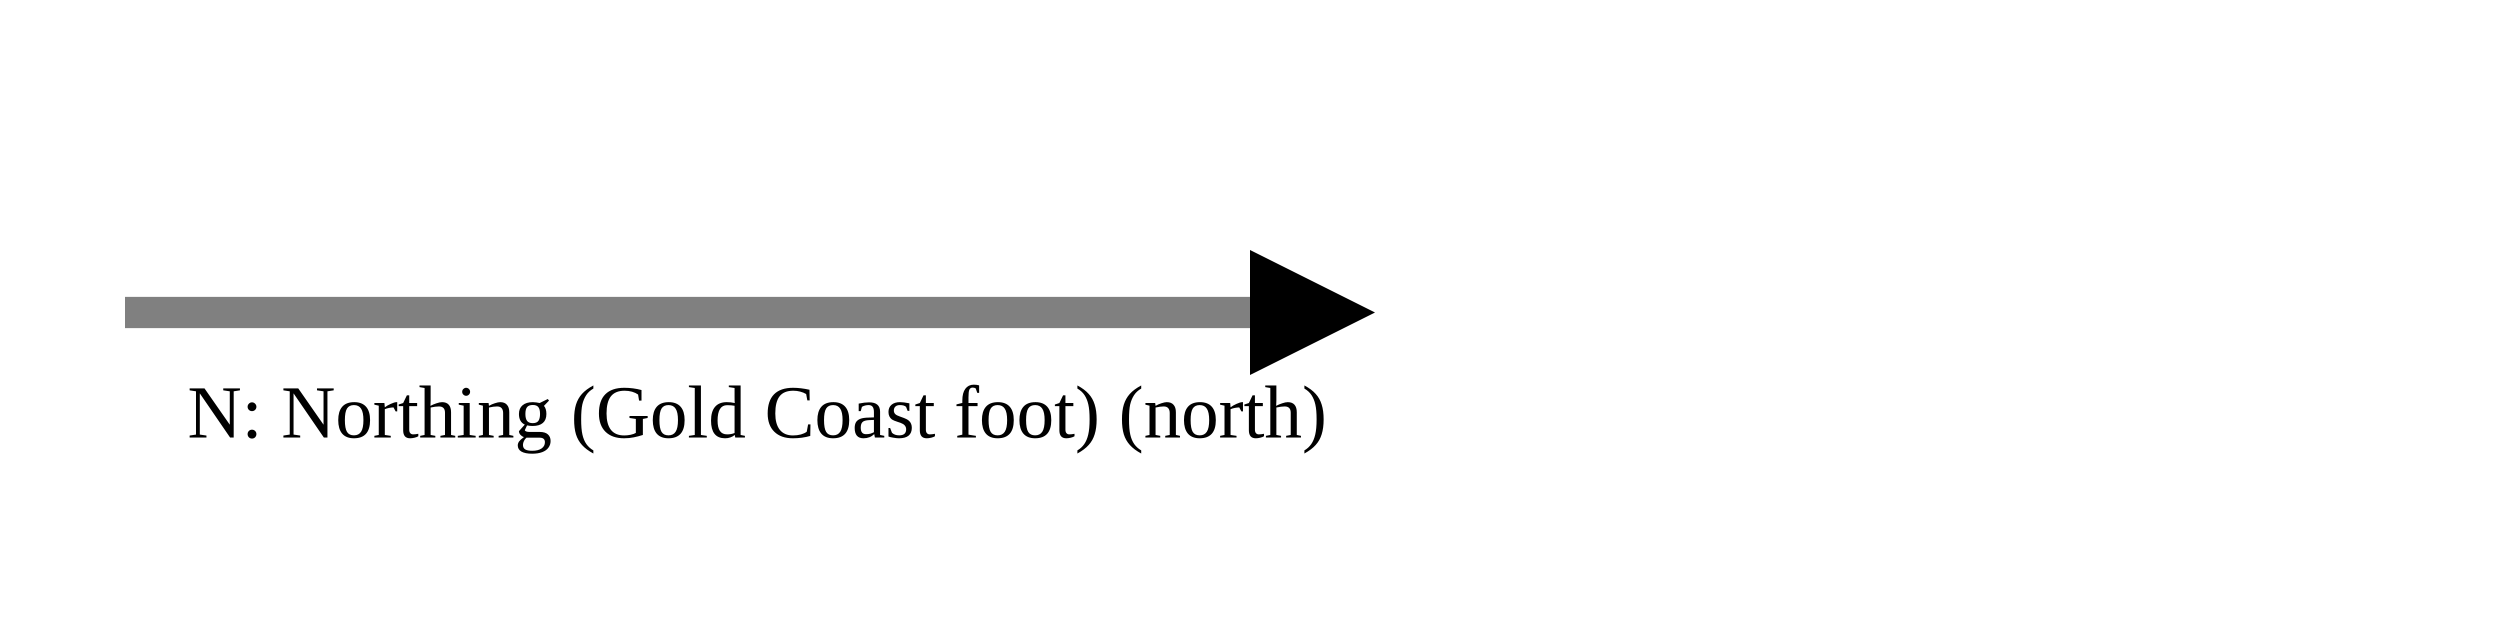
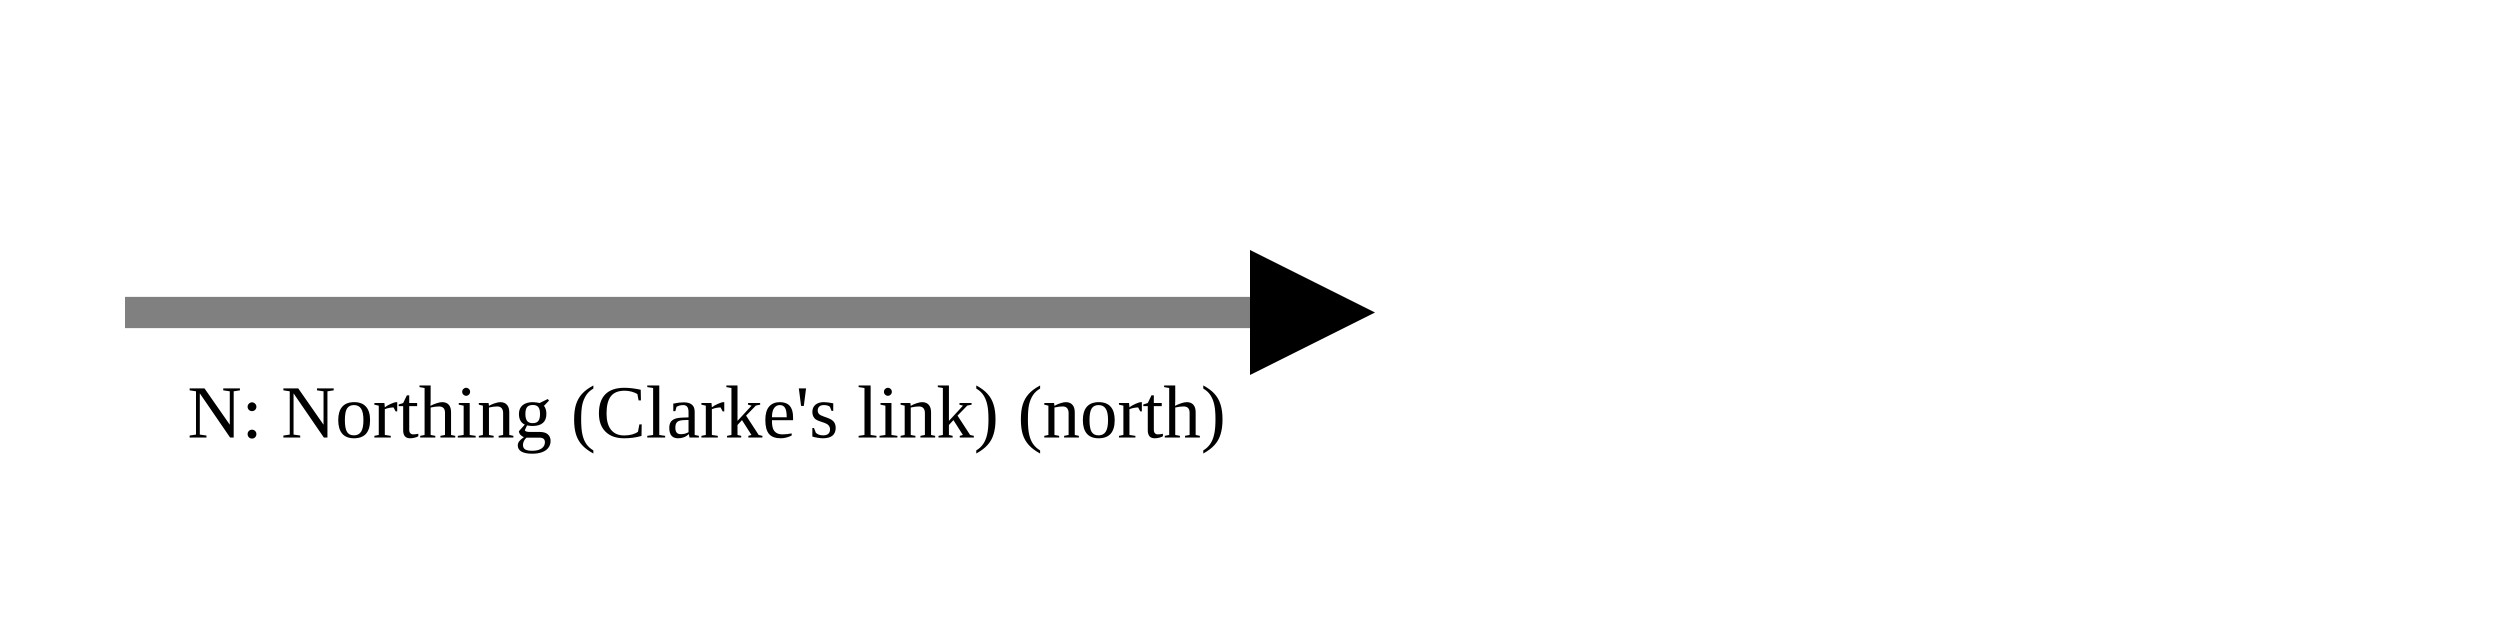
<svg xmlns="http://www.w3.org/2000/svg" version="1.1" width="400" height="100" viewbox="0 0 275 100">
  <defs>
    <marker id="arrowhead" markerWidth="10" markerHeight="7" refX="0" refY="2" orient="auto">
      <polygon points="0 0, 4 2, 0 4" />
    </marker>
  </defs>
  <line x1="20" y1="50" x2="200" y2="50" stroke="gray" stroke-width="5" marker-end="url(#arrowhead)" />
-   <text x="30" y="70" class="small">N: Northing (Gold Coast foot) (north)</text>
+   <text x="30" y="70" class="small">N: Northing (Clarke's link) (north)</text>
</svg>
